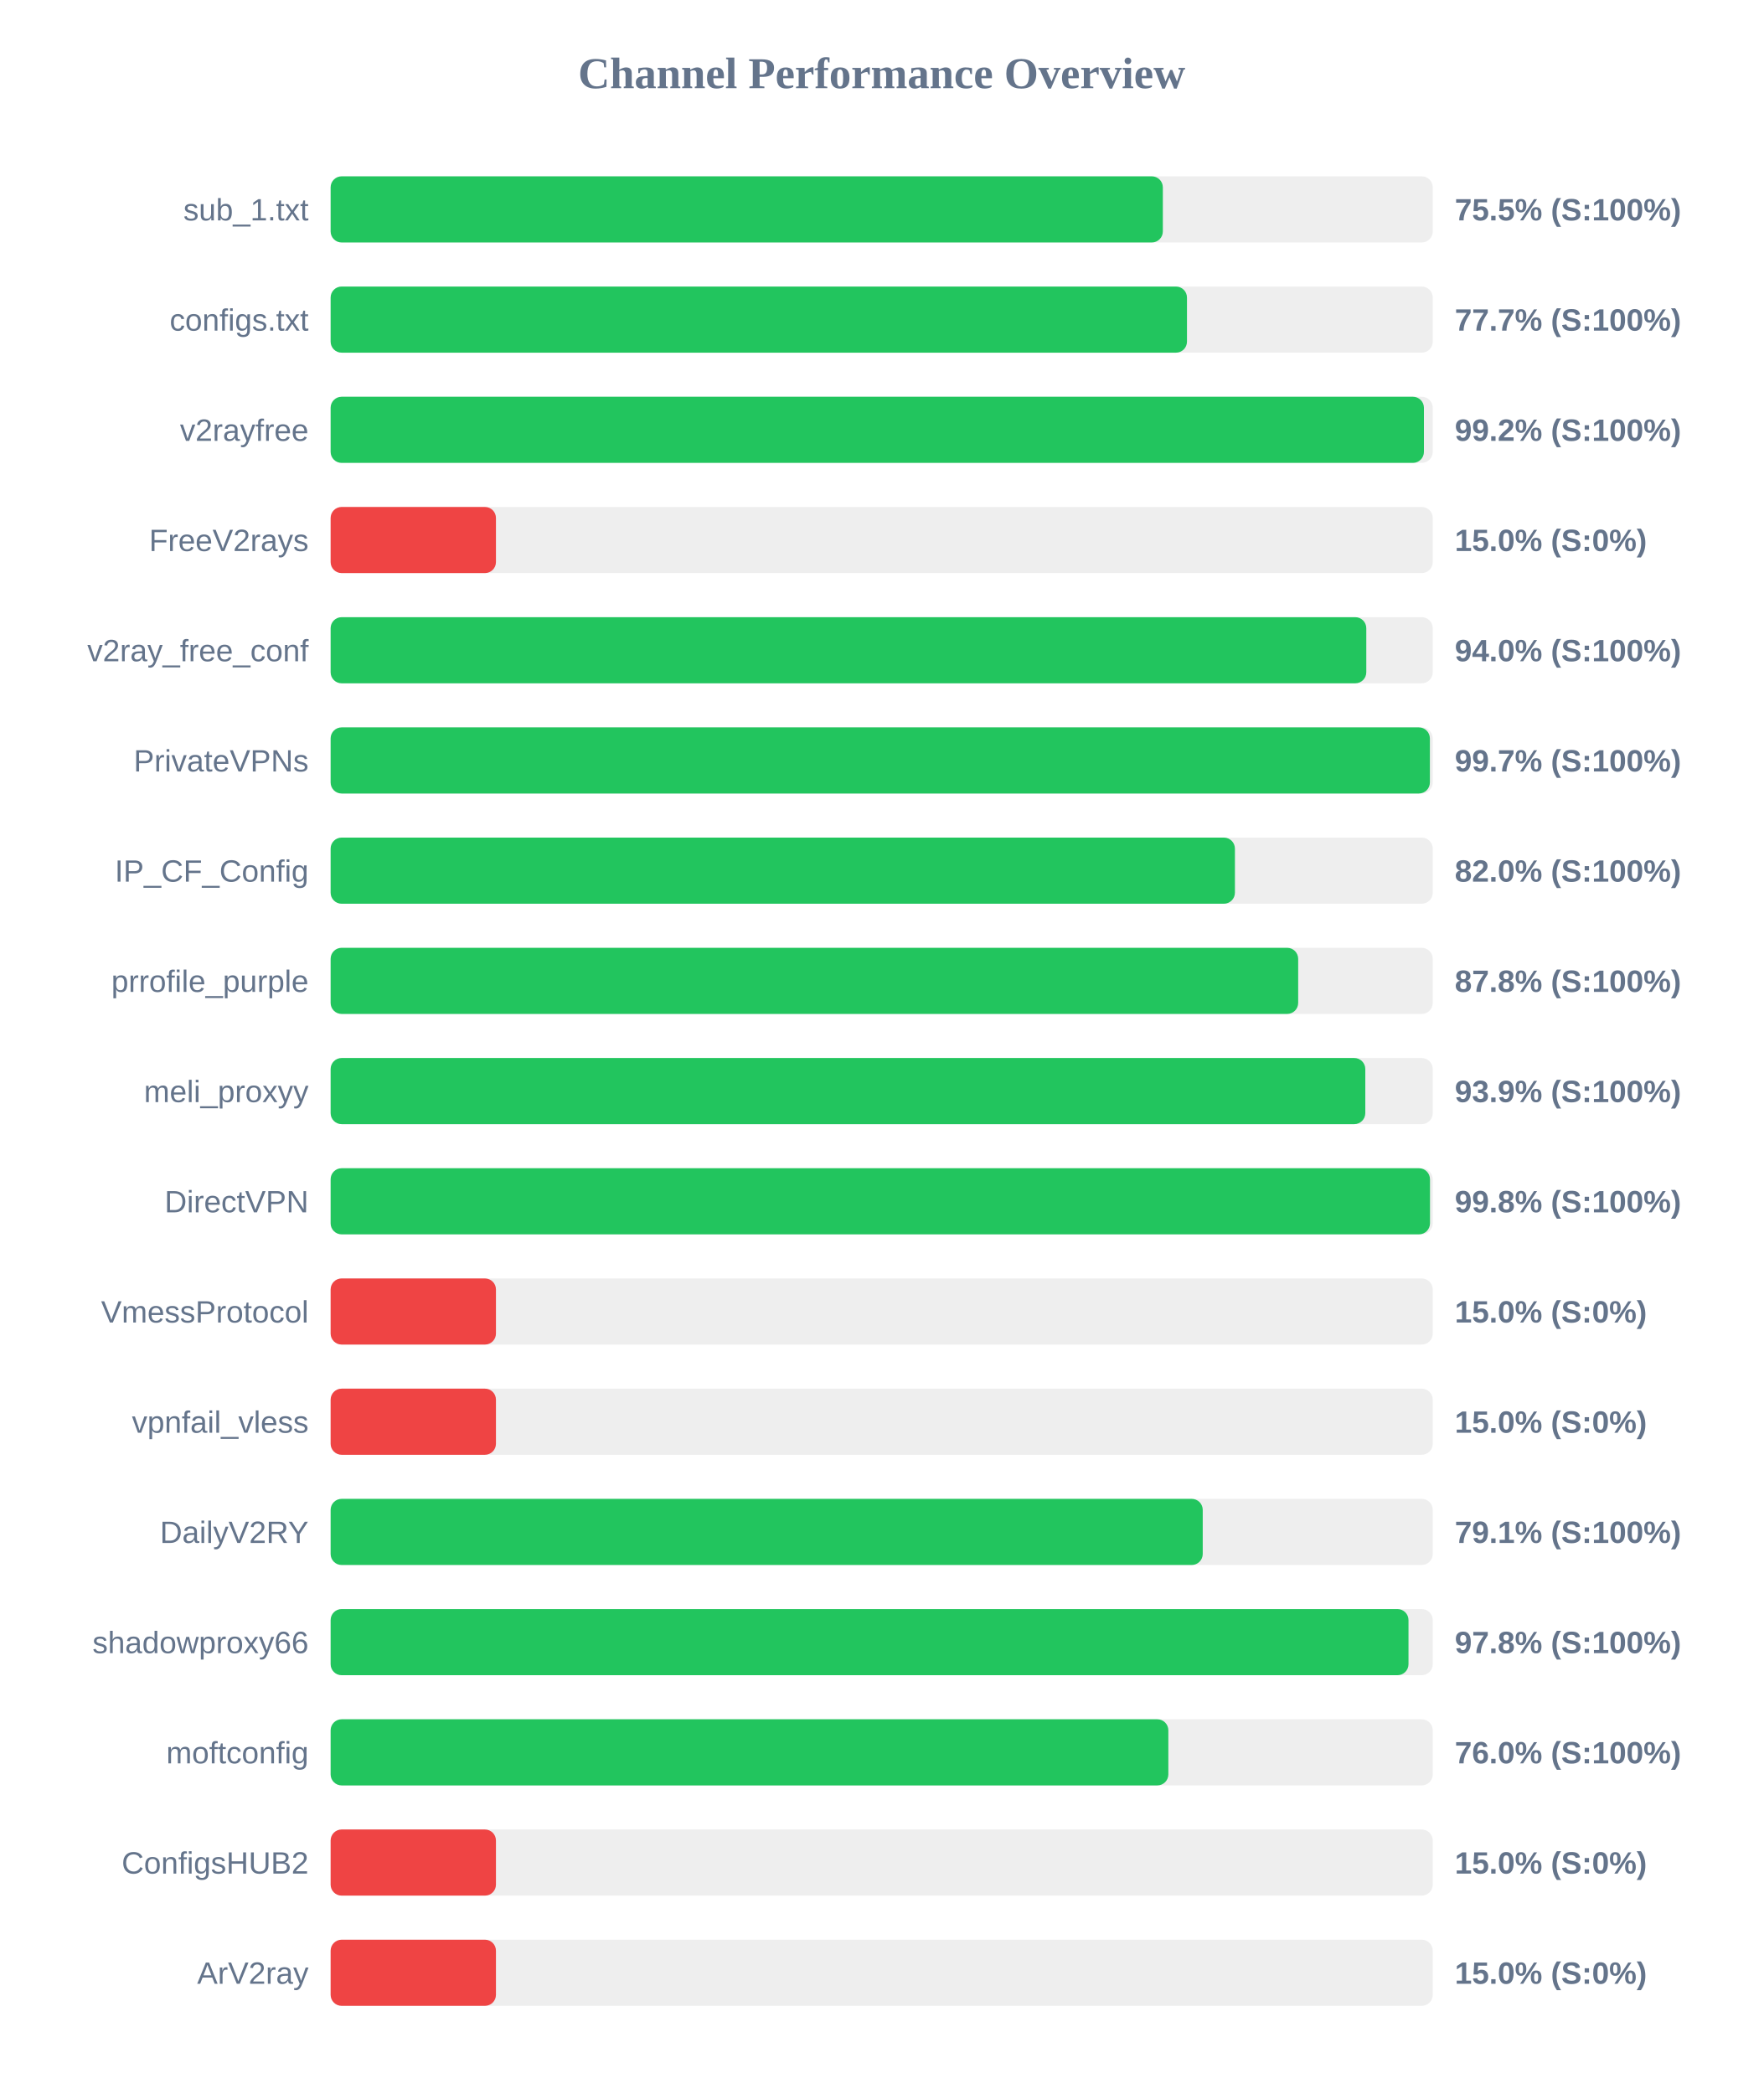
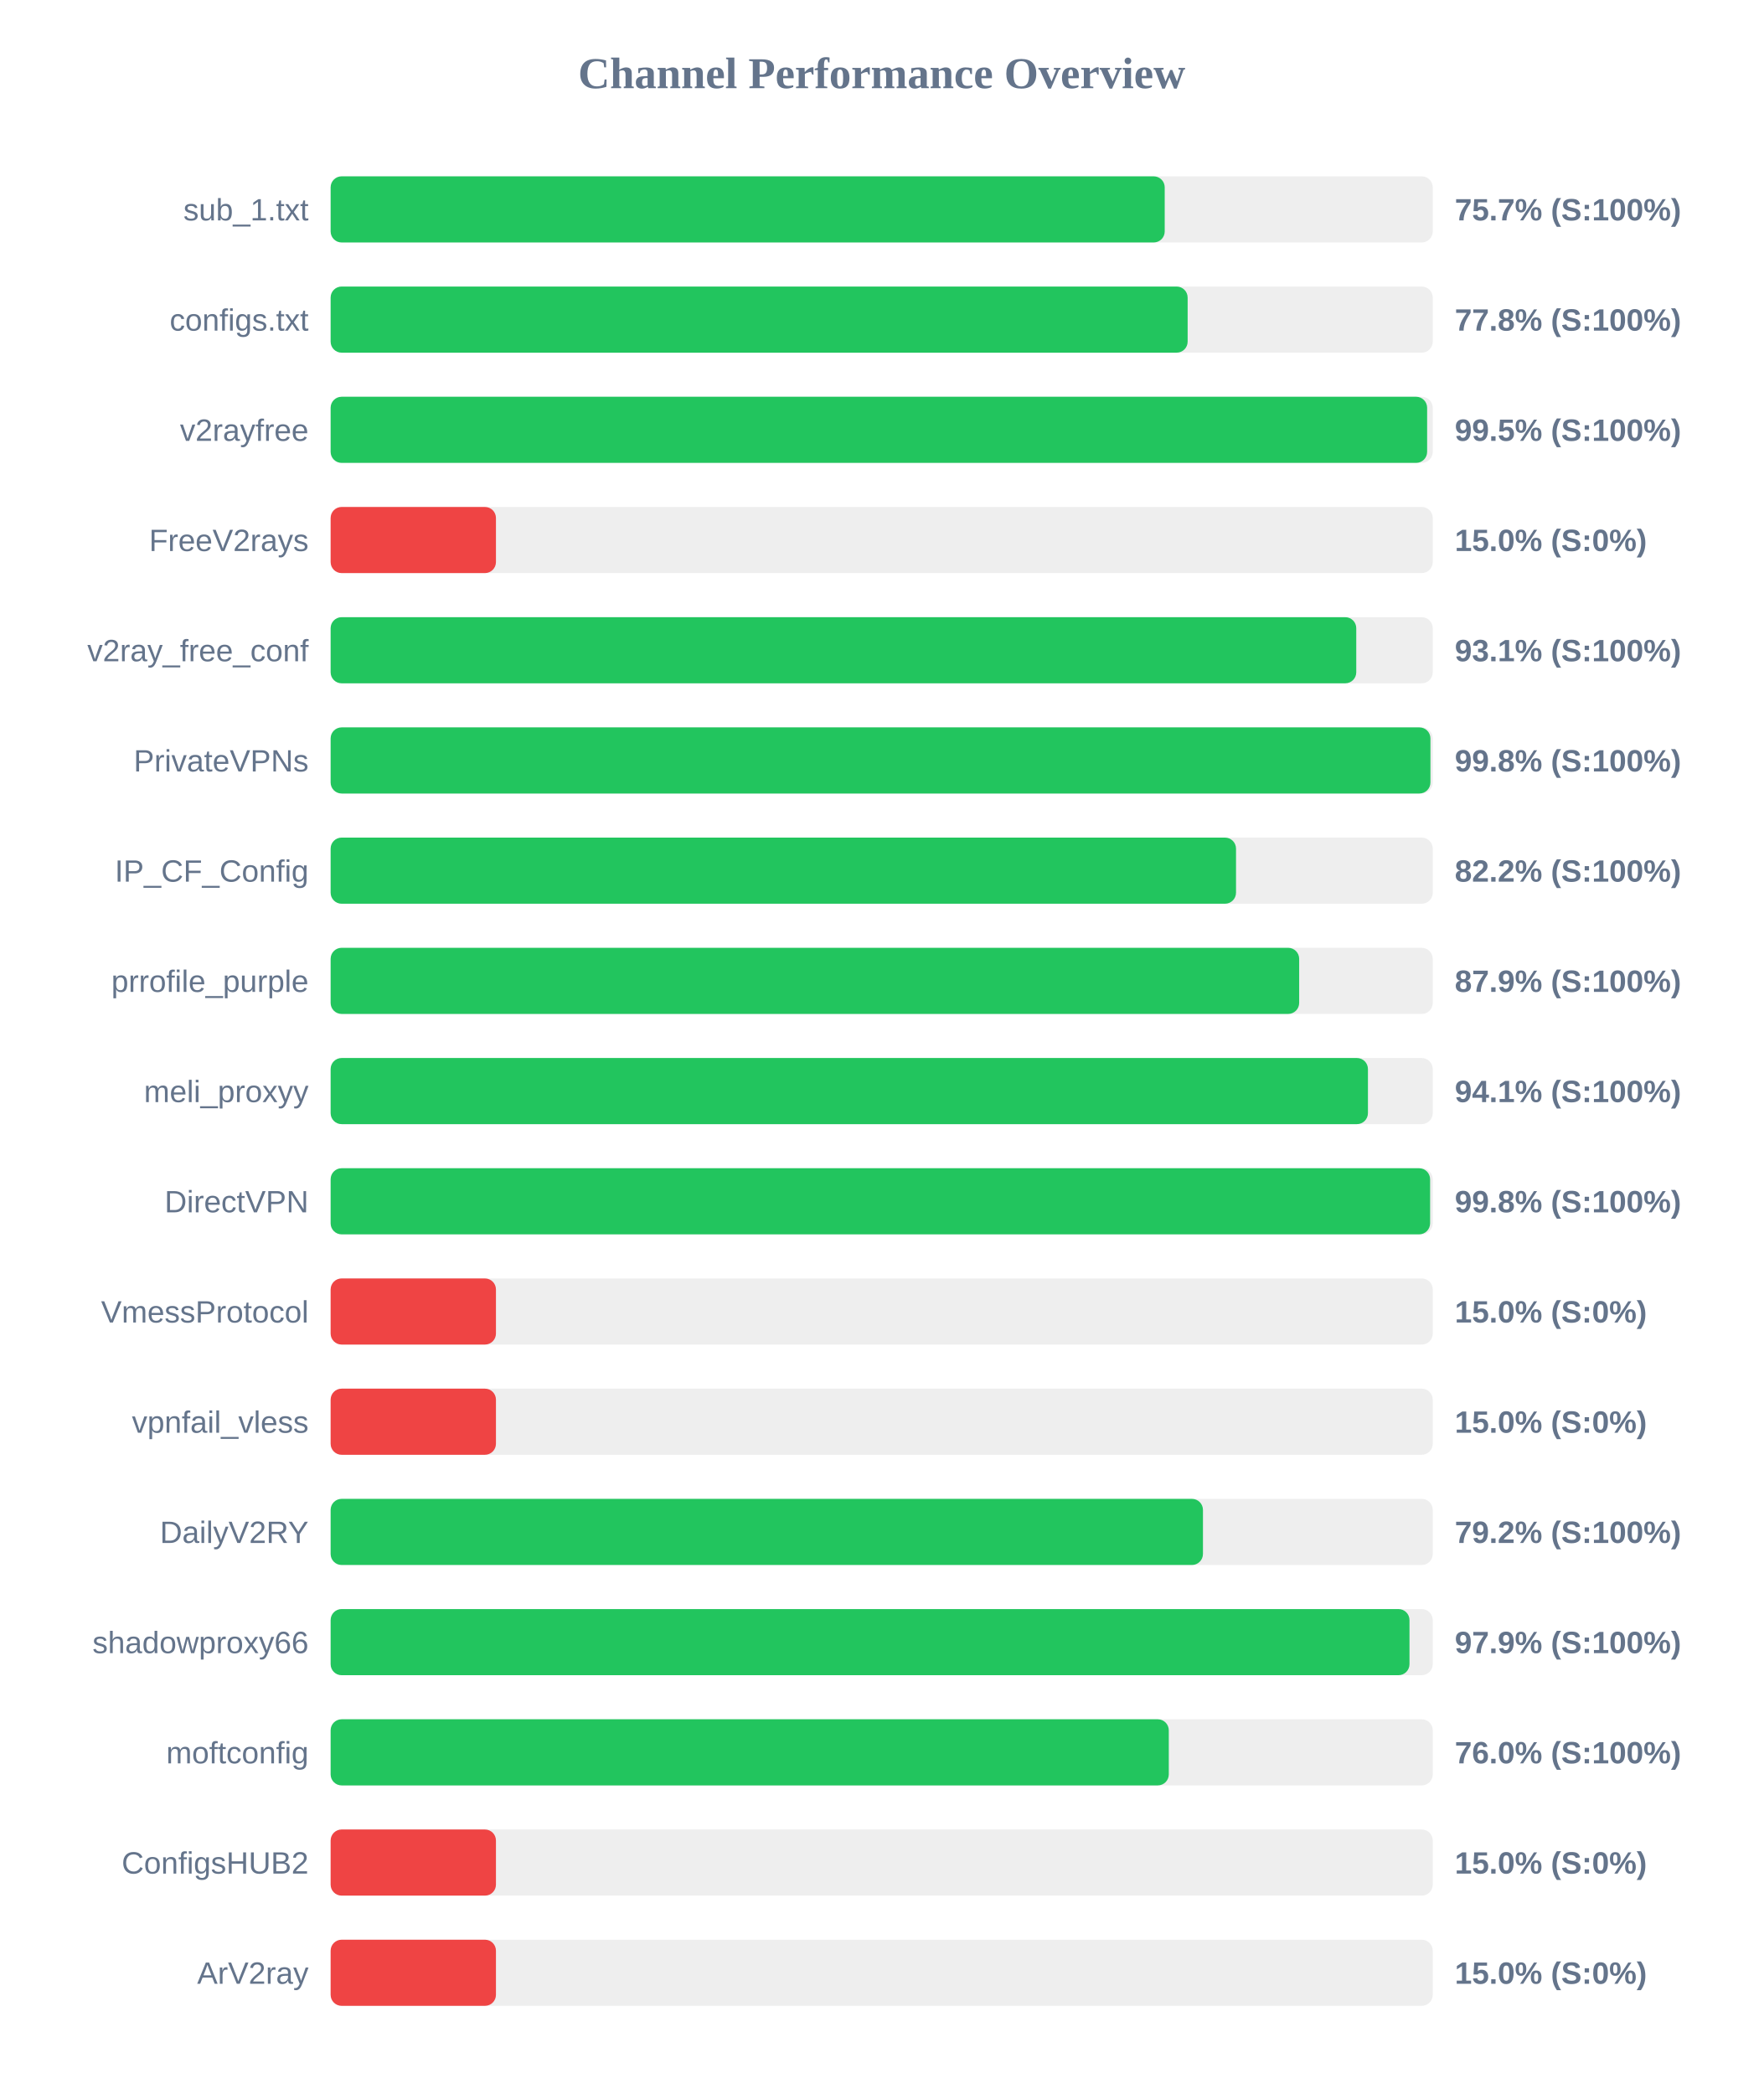
<svg xmlns="http://www.w3.org/2000/svg" width="800" height="950" version="1.1">
  <style>
        .row { font: 14px Arial; fill: #64748b; }
        .score { font: bold 14px Arial; fill: #64748b; }
    </style>
  <text x="400" y="40" text-anchor="middle" font-size="20px" font-weight="bold" fill="#64748b">Channel Performance Overview</text>
  <rect x="150" y="80" width="500" height="30" fill="#eee" rx="5" />
-   <rect x="150" y="80" width="377.55" height="30" fill="#22c55e" rx="5" />
+   <rect x="150" y="80" width="378.4" height="30" fill="#22c55e" rx="5" />
  <text x="140" y="100" text-anchor="end" class="row">sub_1.txt</text>
-   <text x="660" y="100" text-anchor="start" class="score">75.5% (S:100%)</text>
+   <text x="660" y="100" text-anchor="start" class="score">75.7% (S:100%)</text>
  <rect x="150" y="130" width="500" height="30" fill="#eee" rx="5" />
-   <rect x="150" y="130" width="388.5" height="30" fill="#22c55e" rx="5" />
+   <rect x="150" y="130" width="388.8" height="30" fill="#22c55e" rx="5" />
  <text x="140" y="150" text-anchor="end" class="row">configs.txt</text>
-   <text x="660" y="150" text-anchor="start" class="score">77.7% (S:100%)</text>
+   <text x="660" y="150" text-anchor="start" class="score">77.8% (S:100%)</text>
  <rect x="150" y="180" width="500" height="30" fill="#eee" rx="5" />
-   <rect x="150" y="180" width="496.0" height="30" fill="#22c55e" rx="5" />
+   <rect x="150" y="180" width="497.45" height="30" fill="#22c55e" rx="5" />
  <text x="140" y="200" text-anchor="end" class="row">v2rayfree</text>
-   <text x="660" y="200" text-anchor="start" class="score">99.2% (S:100%)</text>
+   <text x="660" y="200" text-anchor="start" class="score">99.5% (S:100%)</text>
  <rect x="150" y="230" width="500" height="30" fill="#eee" rx="5" />
  <rect x="150" y="230" width="75.0" height="30" fill="#ef4444" rx="5" />
  <text x="140" y="250" text-anchor="end" class="row">FreeV2rays</text>
  <text x="660" y="250" text-anchor="start" class="score">15.0% (S:0%)</text>
  <rect x="150" y="280" width="500" height="30" fill="#eee" rx="5" />
-   <rect x="150" y="280" width="469.85" height="30" fill="#22c55e" rx="5" />
+   <rect x="150" y="280" width="465.3" height="30" fill="#22c55e" rx="5" />
  <text x="140" y="300" text-anchor="end" class="row">v2ray_free_conf</text>
-   <text x="660" y="300" text-anchor="start" class="score">94.0% (S:100%)</text>
+   <text x="660" y="300" text-anchor="start" class="score">93.1% (S:100%)</text>
  <rect x="150" y="330" width="500" height="30" fill="#eee" rx="5" />
-   <rect x="150" y="330" width="498.7" height="30" fill="#22c55e" rx="5" />
+   <rect x="150" y="330" width="498.95" height="30" fill="#22c55e" rx="5" />
  <text x="140" y="350" text-anchor="end" class="row">PrivateVPNs</text>
-   <text x="660" y="350" text-anchor="start" class="score">99.7% (S:100%)</text>
+   <text x="660" y="350" text-anchor="start" class="score">99.8% (S:100%)</text>
  <rect x="150" y="380" width="500" height="30" fill="#eee" rx="5" />
-   <rect x="150" y="380" width="410.25" height="30" fill="#22c55e" rx="5" />
+   <rect x="150" y="380" width="410.75" height="30" fill="#22c55e" rx="5" />
  <text x="140" y="400" text-anchor="end" class="row">IP_CF_Config</text>
-   <text x="660" y="400" text-anchor="start" class="score">82.0% (S:100%)</text>
+   <text x="660" y="400" text-anchor="start" class="score">82.2% (S:100%)</text>
  <rect x="150" y="430" width="500" height="30" fill="#eee" rx="5" />
-   <rect x="150" y="430" width="438.95" height="30" fill="#22c55e" rx="5" />
+   <rect x="150" y="430" width="439.4" height="30" fill="#22c55e" rx="5" />
  <text x="140" y="450" text-anchor="end" class="row">prrofile_purple</text>
-   <text x="660" y="450" text-anchor="start" class="score">87.8% (S:100%)</text>
+   <text x="660" y="450" text-anchor="start" class="score">87.9% (S:100%)</text>
  <rect x="150" y="480" width="500" height="30" fill="#eee" rx="5" />
-   <rect x="150" y="480" width="469.4" height="30" fill="#22c55e" rx="5" />
+   <rect x="150" y="480" width="470.6" height="30" fill="#22c55e" rx="5" />
  <text x="140" y="500" text-anchor="end" class="row">meli_proxyy</text>
-   <text x="660" y="500" text-anchor="start" class="score">93.9% (S:100%)</text>
+   <text x="660" y="500" text-anchor="start" class="score">94.1% (S:100%)</text>
  <rect x="150" y="530" width="500" height="30" fill="#eee" rx="5" />
-   <rect x="150" y="530" width="498.75" height="30" fill="#22c55e" rx="5" />
+   <rect x="150" y="530" width="498.8" height="30" fill="#22c55e" rx="5" />
  <text x="140" y="550" text-anchor="end" class="row">DirectVPN</text>
  <text x="660" y="550" text-anchor="start" class="score">99.8% (S:100%)</text>
  <rect x="150" y="580" width="500" height="30" fill="#eee" rx="5" />
  <rect x="150" y="580" width="75.0" height="30" fill="#ef4444" rx="5" />
  <text x="140" y="600" text-anchor="end" class="row">VmessProtocol</text>
  <text x="660" y="600" text-anchor="start" class="score">15.0% (S:0%)</text>
  <rect x="150" y="630" width="500" height="30" fill="#eee" rx="5" />
  <rect x="150" y="630" width="75.0" height="30" fill="#ef4444" rx="5" />
  <text x="140" y="650" text-anchor="end" class="row">vpnfail_vless</text>
  <text x="660" y="650" text-anchor="start" class="score">15.0% (S:0%)</text>
  <rect x="150" y="680" width="500" height="30" fill="#eee" rx="5" />
-   <rect x="150" y="680" width="395.65" height="30" fill="#22c55e" rx="5" />
+   <rect x="150" y="680" width="395.75" height="30" fill="#22c55e" rx="5" />
  <text x="140" y="700" text-anchor="end" class="row">DailyV2RY</text>
-   <text x="660" y="700" text-anchor="start" class="score">79.1% (S:100%)</text>
+   <text x="660" y="700" text-anchor="start" class="score">79.2% (S:100%)</text>
  <rect x="150" y="730" width="500" height="30" fill="#eee" rx="5" />
-   <rect x="150" y="730" width="489.0" height="30" fill="#22c55e" rx="5" />
+   <rect x="150" y="730" width="489.45" height="30" fill="#22c55e" rx="5" />
  <text x="140" y="750" text-anchor="end" class="row">shadowproxy66</text>
-   <text x="660" y="750" text-anchor="start" class="score">97.8% (S:100%)</text>
+   <text x="660" y="750" text-anchor="start" class="score">97.9% (S:100%)</text>
  <rect x="150" y="780" width="500" height="30" fill="#eee" rx="5" />
-   <rect x="150" y="780" width="380.05" height="30" fill="#22c55e" rx="5" />
+   <rect x="150" y="780" width="380.25" height="30" fill="#22c55e" rx="5" />
  <text x="140" y="800" text-anchor="end" class="row">moftconfig</text>
  <text x="660" y="800" text-anchor="start" class="score">76.0% (S:100%)</text>
  <rect x="150" y="830" width="500" height="30" fill="#eee" rx="5" />
  <rect x="150" y="830" width="75.0" height="30" fill="#ef4444" rx="5" />
  <text x="140" y="850" text-anchor="end" class="row">ConfigsHUB2</text>
  <text x="660" y="850" text-anchor="start" class="score">15.0% (S:0%)</text>
  <rect x="150" y="880" width="500" height="30" fill="#eee" rx="5" />
  <rect x="150" y="880" width="75.0" height="30" fill="#ef4444" rx="5" />
  <text x="140" y="900" text-anchor="end" class="row">ArV2ray</text>
  <text x="660" y="900" text-anchor="start" class="score">15.0% (S:0%)</text>
</svg>
